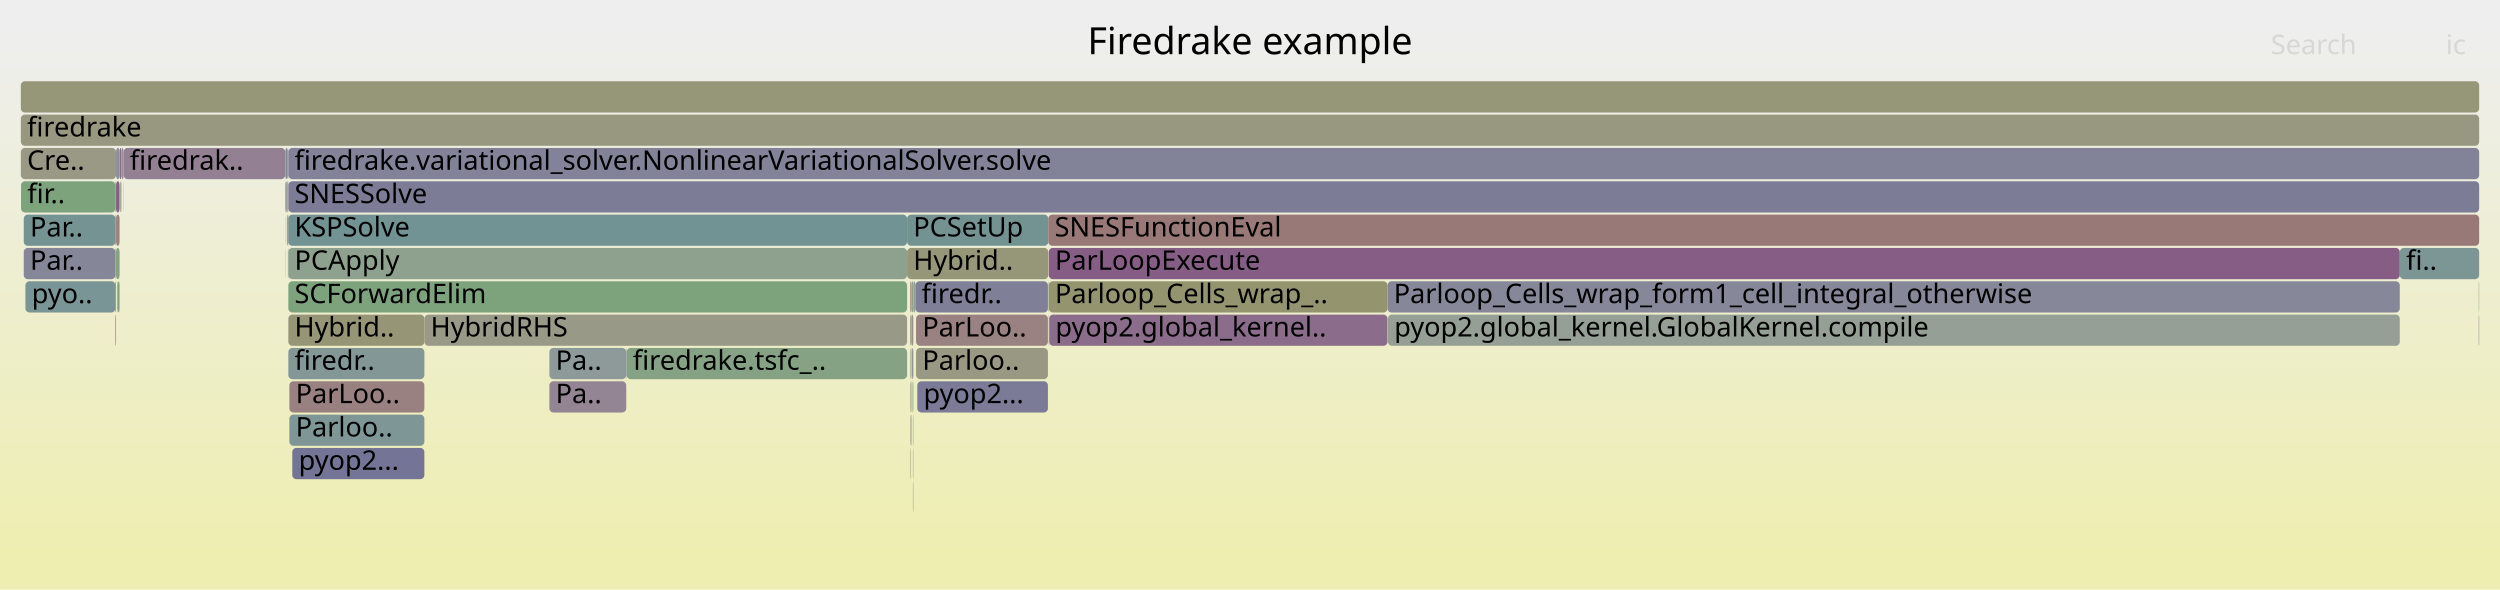
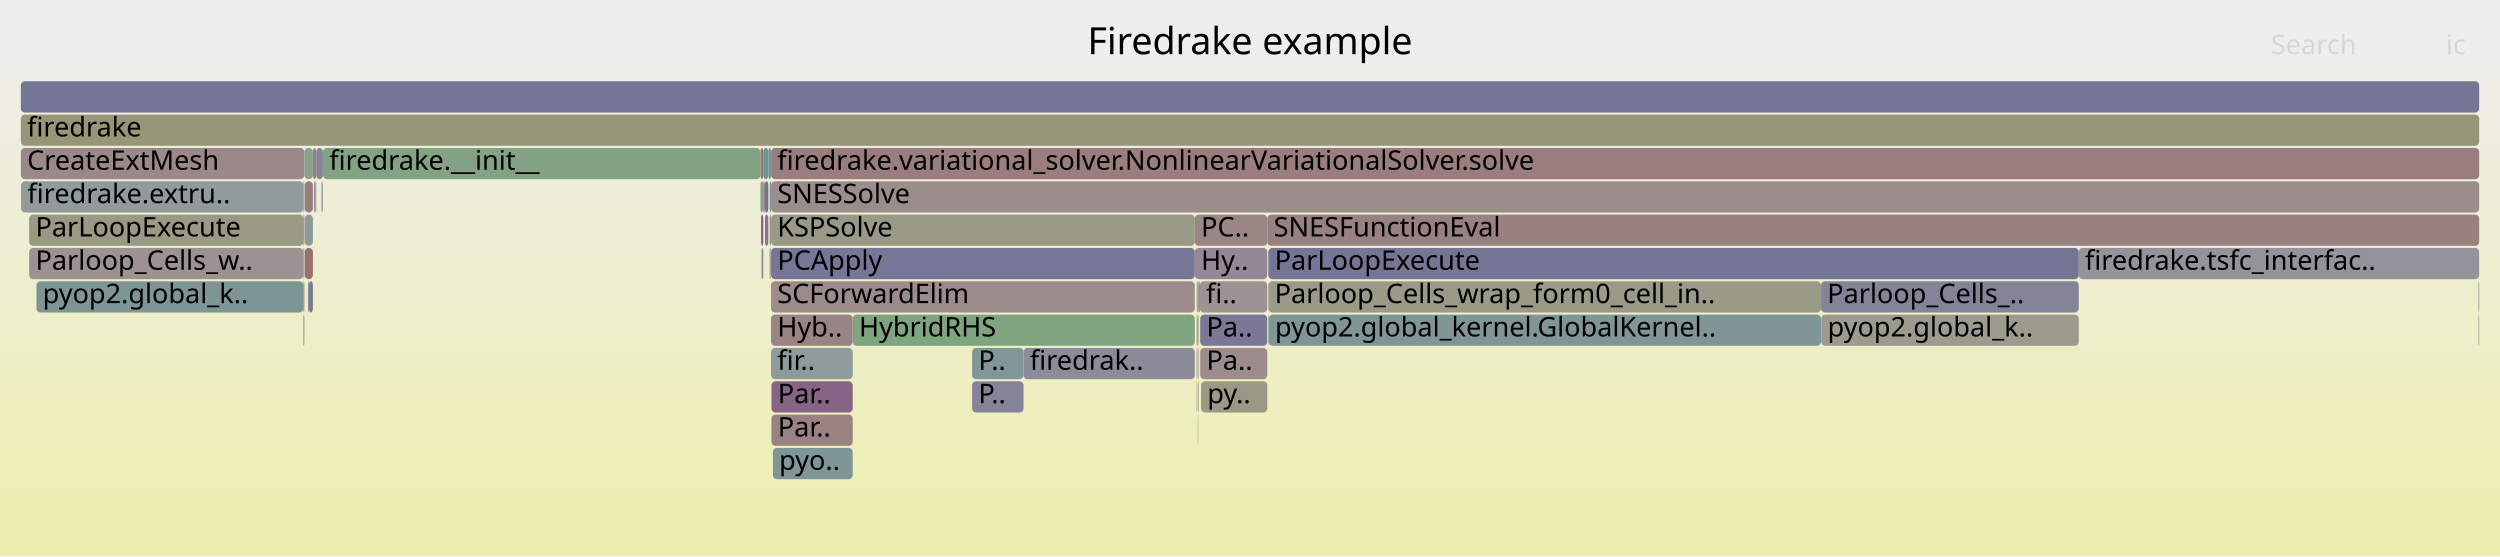
- <svg xmlns="http://www.w3.org/2000/svg" version="1.1" width="1200" height="283" viewBox="0 0 1200 283">
+ <svg xmlns="http://www.w3.org/2000/svg" version="1.1" width="1200" height="267" viewBox="0 0 1200 267">
  <defs>
    <linearGradient id="background" y1="0" y2="1" x1="0" x2="0">
      <stop stop-color="#eeeeee" offset="5%" />
      <stop stop-color="#eeeeb0" offset="95%" />
    </linearGradient>
  </defs>
  <style type="text/css">
	text { font-family:Verdana; font-size:13px; fill:rgb(0,0,0); }
	#search, #ignorecase { opacity:0.1; cursor:pointer; }
	#search:hover, #search.show, #ignorecase:hover, #ignorecase.show { opacity:1; }
	#subtitle { text-anchor:middle; font-color:rgb(160,160,160); }
	#title { text-anchor:middle; font-size:18px}
	#unzoom { cursor:pointer; }
	#frames &gt; *:hover { stroke:black; stroke-width:0.5; cursor:pointer; }
	.hide { display:none; }
	.parent { opacity:0.5; }
</style>
-   <rect x="0.0" y="0" width="1200.0" height="283.0" fill="url(#background)" />
+   <rect x="0.0" y="0" width="1200.0" height="267.0" fill="url(#background)" />
  <text id="title" x="600.00" y="26">Firedrake example</text>
-   <text id="details" x="10.00" y="265"> </text>
+   <text id="details" x="10.00" y="249"> </text>
  <text id="unzoom" x="10.00" y="26" class="hide">Reset Zoom</text>
  <text id="search" x="1090.00" y="26">Search</text>
  <text id="ignorecase" x="1174.00" y="26">ic</text>
-   <text id="matched" x="1090.00" y="265"> </text>
+   <text id="matched" x="1090.00" y="249"> </text>
  <g id="frames">
    <g>
-       <rect x="138.9" y="199" width="64.8" height="15.0" fill="rgb(127.251,150.028,150.028)" rx="2" ry="2" />
-       <text x="141.92" y="209.5">Parloo..</text>
-     </g>
-     <g>
-       <rect x="437.0" y="215" width="0.2" height="15.0" fill="rgb(154.147,128.461,128.461)" rx="2" ry="2" />
-       <text x="440.01" y="225.5" />
-     </g>
-     <g>
-       <rect x="138.4" y="151" width="65.3" height="15.0" fill="rgb(149.8,149.8,118.26)" rx="2" ry="2" />
-       <text x="141.37" y="161.5">Hybrid..</text>
-     </g>
-     <g>
-       <rect x="55.4" y="87" width="0.3" height="15.0" fill="rgb(122.335,148.753,148.753)" rx="2" ry="2" />
-       <text x="58.38" y="97.5" />
-     </g>
-     <g>
-       <rect x="439.7" y="167" width="63.3" height="15.0" fill="rgb(152.514,152.514,131.415)" rx="2" ry="2" />
-       <text x="442.72" y="177.5">Parloo..</text>
-     </g>
-     <g>
-       <rect x="436.9" y="135" width="0.6" height="15.0" fill="rgb(155.685,140.249,140.249)" rx="2" ry="2" />
-       <text x="439.87" y="145.5" />
-     </g>
-     <g>
-       <rect x="137.2" y="87" width="0.5" height="15.0" fill="rgb(128.803,150.43,150.43)" rx="2" ry="2" />
-       <text x="140.20" y="97.5" />
-     </g>
-     <g>
-       <rect x="58.1" y="87" width="0.2" height="15.0" fill="rgb(142.088,160.59,142.088)" rx="2" ry="2" />
-       <text x="61.10" y="97.5" />
-     </g>
-     <g>
-       <rect x="666.0" y="135" width="485.9" height="15.0" fill="rgb(135.223,135.223,153.592)" rx="2" ry="2" />
-       <text x="668.99" y="145.5">Parloop_Cells_wrap_form1_cell_integral_otherwise</text>
-     </g>
-     <g>
-       <rect x="437.5" y="135" width="0.9" height="15.0" fill="rgb(141.21,160.733,141.21)" rx="2" ry="2" />
-       <text x="440.52" y="145.5" />
-     </g>
-     <g>
-       <rect x="138.2" y="119" width="0.2" height="15.0" fill="rgb(139,161.093,139)" rx="2" ry="2" />
-       <text x="141.20" y="129.5" />
-     </g>
-     <g>
-       <rect x="137.7" y="103" width="0.4" height="15.0" fill="rgb(130.079,162.545,130.079)" rx="2" ry="2" />
-       <text x="140.67" y="113.5" />
-     </g>
-     <g>
-       <rect x="437.2" y="183" width="0.3" height="15.0" fill="rgb(143.237,160.403,143.237)" rx="2" ry="2" />
-       <text x="440.21" y="193.5" />
-     </g>
-     <g>
-       <rect x="503.0" y="135" width="0.2" height="15.0" fill="rgb(118.441,147.744,147.744)" rx="2" ry="2" />
-       <text x="506.02" y="145.5" />
-     </g>
-     <g>
-       <rect x="10.0" y="71" width="45.7" height="15.0" fill="rgb(153.043,153.043,133.978)" rx="2" ry="2" />
-       <text x="13.00" y="81.5">Cre..</text>
-     </g>
-     <g>
-       <rect x="438.4" y="135" width="1.0" height="15.0" fill="rgb(148.683,159.517,148.683)" rx="2" ry="2" />
-       <text x="441.44" y="145.5" />
-     </g>
-     <g>
-       <rect x="138.9" y="183" width="64.8" height="15.0" fill="rgb(154.203,128.891,128.891)" rx="2" ry="2" />
-       <text x="141.92" y="193.5">ParLoo..</text>
-     </g>
-     <g>
-       <rect x="503.6" y="151" width="162.4" height="15.0" fill="rgb(138.945,109.171,138.945)" rx="2" ry="2" />
-       <text x="506.59" y="161.5">pyop2.global_kernel..</text>
-     </g>
-     <g>
-       <rect x="503.4" y="151" width="0.2" height="15.0" fill="rgb(136.832,152.512,152.512)" rx="2" ry="2" />
-       <text x="506.38" y="161.5" />
-     </g>
-     <g>
-       <rect x="59.3" y="71" width="77.6" height="15.0" fill="rgb(146.846,129.419,146.846)" rx="2" ry="2" />
-       <text x="62.30" y="81.5">firedrak..</text>
-     </g>
-     <g>
-       <rect x="11.4" y="103" width="44.0" height="15.0" fill="rgb(116.979,147.365,147.365)" rx="2" ry="2" />
-       <text x="14.42" y="113.5">Par..</text>
-     </g>
-     <g>
-       <rect x="57.4" y="71" width="0.9" height="15.0" fill="rgb(138.782,108.755,138.782)" rx="2" ry="2" />
-       <text x="60.38" y="81.5" />
-     </g>
-     <g>
-       <rect x="137.7" y="87" width="0.4" height="15.0" fill="rgb(148.086,159.614,148.086)" rx="2" ry="2" />
-       <text x="140.67" y="97.5" />
-     </g>
-     <g>
-       <rect x="10.0" y="55" width="1180.0" height="15.0" fill="rgb(151.932,151.932,128.593)" rx="2" ry="2" />
+       <rect x="145.6" y="87" width="0.5" height="15.0" fill="rgb(128.056,162.875,128.056)" rx="2" ry="2" />
+       <text x="148.56" y="97.5" />
+     </g>
+     <g>
+       <rect x="370.1" y="119" width="203.4" height="15.0" fill="rgb(118.323,118.323,150.321)" rx="2" ry="2" />
+       <text x="373.11" y="129.5">PCApply</text>
+     </g>
+     <g>
+       <rect x="370.1" y="167" width="39.2" height="15.0" fill="rgb(143.441,154.225,154.225)" rx="2" ry="2" />
+       <text x="373.11" y="177.5">fir..</text>
+     </g>
+     <g>
+       <rect x="874.2" y="151" width="123.6" height="15.0" fill="rgb(154.658,154.658,141.803)" rx="2" ry="2" />
+       <text x="877.23" y="161.5">pyop2.global_k..</text>
+     </g>
+     <g>
+       <rect x="370.1" y="87" width="819.9" height="15.0" fill="rgb(155.72,140.519,140.519)" rx="2" ry="2" />
+       <text x="373.11" y="97.5">SNESSolve</text>
+     </g>
+     <g>
+       <rect x="574.6" y="151" width="0.1" height="15.0" fill="rgb(116.074,116.074,149.885)" rx="2" ry="2" />
+       <text x="577.55" y="161.5" />
+     </g>
+     <g>
+       <rect x="365.3" y="103" width="1.1" height="15.0" fill="rgb(136.062,101.785,136.062)" rx="2" ry="2" />
+       <text x="368.29" y="113.5" />
+     </g>
+     <g>
+       <rect x="150.2" y="71" width="1.6" height="15.0" fill="rgb(153.956,126.993,126.993)" rx="2" ry="2" />
+       <text x="153.16" y="81.5" />
+     </g>
+     <g>
+       <rect x="150.7" y="87" width="0.2" height="15.0" fill="rgb(131.933,151.242,151.242)" rx="2" ry="2" />
+       <text x="153.66" y="97.5" />
+     </g>
+     <g>
+       <rect x="466.6" y="167" width="24.7" height="15.0" fill="rgb(129.044,150.493,150.493)" rx="2" ry="2" />
+       <text x="469.64" y="177.5">P..</text>
+     </g>
+     <g>
+       <rect x="370.1" y="71" width="819.9" height="15.0" fill="rgb(153.689,124.946,124.946)" rx="2" ry="2" />
+       <text x="373.11" y="81.5">firedrake.variational_solver.NonlinearVariationalSolver.solve</text>
+     </g>
+     <g>
+       <rect x="367.2" y="103" width="1.6" height="15.0" fill="rgb(140.376,112.839,140.376)" rx="2" ry="2" />
+       <text x="370.18" y="113.5" />
+     </g>
+     <g>
+       <rect x="10.0" y="55" width="1180.0" height="15.0" fill="rgb(150.069,150.069,119.567)" rx="2" ry="2" />
      <text x="13.00" y="65.5">firedrake</text>
    </g>
    <g>
-       <rect x="263.7" y="183" width="36.9" height="15.0" fill="rgb(148.218,132.935,148.218)" rx="2" ry="2" />
-       <text x="266.70" y="193.5">Pa..</text>
-     </g>
-     <g>
-       <rect x="137.1" y="103" width="0.1" height="15.0" fill="rgb(127.996,150.221,150.221)" rx="2" ry="2" />
-       <text x="140.06" y="113.5" />
-     </g>
-     <g>
-       <rect x="56.3" y="135" width="0.3" height="15.0" fill="rgb(113.135,146.368,146.368)" rx="2" ry="2" />
-       <text x="59.29" y="145.5" />
-     </g>
-     <g>
-       <rect x="138.4" y="167" width="65.3" height="15.0" fill="rgb(131.031,151.008,151.008)" rx="2" ry="2" />
-       <text x="141.37" y="177.5">firedr..</text>
-     </g>
-     <g>
-       <rect x="58.3" y="71" width="1.0" height="15.0" fill="rgb(150.768,139.468,150.768)" rx="2" ry="2" />
-       <text x="61.30" y="81.5" />
-     </g>
-     <g>
-       <rect x="55.7" y="71" width="1.7" height="15.0" fill="rgb(141.048,141.048,154.719)" rx="2" ry="2" />
-       <text x="58.71" y="81.5" />
-     </g>
-     <g>
-       <rect x="138.4" y="87" width="1051.6" height="15.0" fill="rgb(124.159,124.159,151.45)" rx="2" ry="2" />
-       <text x="141.37" y="97.5">SNESSolve</text>
-     </g>
-     <g>
-       <rect x="437.2" y="199" width="0.3" height="15.0" fill="rgb(151.771,142.039,151.771)" rx="2" ry="2" />
-       <text x="440.21" y="209.5" />
-     </g>
-     <g>
-       <rect x="437.0" y="167" width="0.2" height="15.0" fill="rgb(121.379,148.506,148.506)" rx="2" ry="2" />
-       <text x="440.01" y="177.5" />
-     </g>
-     <g>
-       <rect x="437.2" y="151" width="0.3" height="15.0" fill="rgb(151.815,142.151,151.815)" rx="2" ry="2" />
-       <text x="440.21" y="161.5" />
-     </g>
-     <g>
-       <rect x="666.2" y="151" width="485.7" height="15.0" fill="rgb(149.224,159.429,149.224)" rx="2" ry="2" />
-       <text x="669.23" y="161.5">pyop2.global_kernel.GlobalKernel.compile</text>
-     </g>
-     <g>
-       <rect x="11.4" y="119" width="44.0" height="15.0" fill="rgb(134.174,134.174,153.389)" rx="2" ry="2" />
-       <text x="14.42" y="129.5">Par..</text>
-     </g>
-     <g>
-       <rect x="438.0" y="183" width="0.4" height="15.0" fill="rgb(134.607,161.808,134.607)" rx="2" ry="2" />
-       <text x="440.97" y="193.5" />
-     </g>
-     <g>
-       <rect x="59.2" y="87" width="0.1" height="15.0" fill="rgb(139.502,139.502,154.42)" rx="2" ry="2" />
-       <text x="62.16" y="97.5" />
-     </g>
-     <g>
-       <rect x="437.8" y="167" width="0.6" height="15.0" fill="rgb(137.35,137.35,154.003)" rx="2" ry="2" />
-       <text x="440.78" y="177.5" />
-     </g>
-     <g>
-       <rect x="55.4" y="119" width="0.3" height="15.0" fill="rgb(153.151,153.151,134.502)" rx="2" ry="2" />
-       <text x="58.38" y="129.5" />
-     </g>
-     <g>
-       <rect x="138.4" y="119" width="297.0" height="15.0" fill="rgb(142.129,160.584,142.129)" rx="2" ry="2" />
-       <text x="141.37" y="129.5">PCApply</text>
-     </g>
-     <g>
-       <rect x="57.6" y="87" width="0.2" height="15.0" fill="rgb(142.847,160.467,142.847)" rx="2" ry="2" />
-       <text x="60.64" y="97.5" />
-     </g>
-     <g>
-       <rect x="10.1" y="87" width="45.3" height="15.0" fill="rgb(125.078,163.359,125.078)" rx="2" ry="2" />
-       <text x="13.12" y="97.5">fir..</text>
-     </g>
-     <g>
-       <rect x="137.2" y="71" width="0.9" height="15.0" fill="rgb(130.475,130.475,152.673)" rx="2" ry="2" />
-       <text x="140.20" y="81.5" />
-     </g>
-     <g>
-       <rect x="55.7" y="103" width="1.7" height="15.0" fill="rgb(154.413,130.498,130.498)" rx="2" ry="2" />
-       <text x="58.71" y="113.5" />
-     </g>
-     <g>
-       <rect x="300.8" y="167" width="134.6" height="15.0" fill="rgb(132.639,162.128,132.639)" rx="2" ry="2" />
-       <text x="303.77" y="177.5">firedrake.tsfc_..</text>
-     </g>
-     <g>
-       <rect x="503.4" y="119" width="648.5" height="15.0" fill="rgb(132.648,93.037,132.648)" rx="2" ry="2" />
-       <text x="506.38" y="129.5">ParLoopExecute</text>
-     </g>
-     <g>
-       <rect x="55.4" y="135" width="0.3" height="15.0" fill="rgb(112.066,112.066,149.11)" rx="2" ry="2" />
-       <text x="58.38" y="145.5" />
-     </g>
-     <g>
-       <rect x="438.2" y="231" width="0.2" height="15.0" fill="rgb(150.991,150.991,124.036)" rx="2" ry="2" />
-       <text x="441.24" y="241.5" />
-     </g>
-     <g>
-       <rect x="55.4" y="151" width="0.3" height="15.0" fill="rgb(152.292,114.239,114.239)" rx="2" ry="2" />
-       <text x="58.38" y="161.5" />
-     </g>
-     <g>
-       <rect x="437.2" y="167" width="0.3" height="15.0" fill="rgb(151.491,151.491,126.456)" rx="2" ry="2" />
-       <text x="440.21" y="177.5" />
-     </g>
-     <g>
-       <rect x="437.5" y="151" width="0.9" height="15.0" fill="rgb(156.334,145.224,145.224)" rx="2" ry="2" />
-       <text x="440.52" y="161.5" />
-     </g>
-     <g>
-       <rect x="55.4" y="103" width="0.3" height="15.0" fill="rgb(154.355,130.057,130.057)" rx="2" ry="2" />
-       <text x="58.38" y="113.5" />
-     </g>
-     <g>
-       <rect x="438.2" y="215" width="0.2" height="15.0" fill="rgb(145.311,160.066,145.311)" rx="2" ry="2" />
-       <text x="441.24" y="225.5" />
-     </g>
-     <g>
-       <rect x="12.2" y="135" width="43.2" height="15.0" fill="rgb(122.42,148.776,148.776)" rx="2" ry="2" />
-       <text x="15.22" y="145.5">pyo..</text>
-     </g>
-     <g>
-       <rect x="138.4" y="135" width="297.0" height="15.0" fill="rgb(124.5,163.454,124.5)" rx="2" ry="2" />
-       <text x="141.37" y="145.5">SCForwardElim</text>
-     </g>
-     <g>
-       <rect x="136.9" y="87" width="0.3" height="15.0" fill="rgb(151.411,141.115,151.411)" rx="2" ry="2" />
-       <text x="139.93" y="97.5" />
-     </g>
-     <g>
-       <rect x="55.7" y="119" width="1.7" height="15.0" fill="rgb(130.547,162.469,130.547)" rx="2" ry="2" />
-       <text x="58.71" y="129.5" />
-     </g>
-     <g>
-       <rect x="438.2" y="199" width="0.2" height="15.0" fill="rgb(135.61,161.645,135.61)" rx="2" ry="2" />
-       <text x="441.24" y="209.5" />
-     </g>
-     <g>
-       <rect x="435.4" y="119" width="67.8" height="15.0" fill="rgb(150.412,150.412,121.226)" rx="2" ry="2" />
-       <text x="438.38" y="129.5">Hybrid..</text>
-     </g>
-     <g>
-       <rect x="55.7" y="87" width="1.7" height="15.0" fill="rgb(133.459,95.113,133.459)" rx="2" ry="2" />
-       <text x="58.71" y="97.5" />
-     </g>
-     <g>
-       <rect x="435.4" y="103" width="67.8" height="15.0" fill="rgb(115.15,146.891,146.891)" rx="2" ry="2" />
-       <text x="438.38" y="113.5">PCSetUp</text>
-     </g>
-     <g>
-       <rect x="203.7" y="151" width="231.7" height="15.0" fill="rgb(153.354,153.354,135.485)" rx="2" ry="2" />
-       <text x="206.69" y="161.5">HybridRHS</text>
-     </g>
-     <g>
-       <rect x="138.4" y="103" width="297.0" height="15.0" fill="rgb(114.411,146.699,146.699)" rx="2" ry="2" />
-       <text x="141.37" y="113.5">KSPSolve</text>
-     </g>
-     <g>
-       <rect x="300.6" y="167" width="0.2" height="15.0" fill="rgb(133.666,133.666,153.29)" rx="2" ry="2" />
-       <text x="303.61" y="177.5" />
-     </g>
-     <g>
-       <rect x="1189.8" y="135" width="0.2" height="15.0" fill="rgb(142.816,160.472,142.816)" rx="2" ry="2" />
-       <text x="1192.82" y="145.5" />
-     </g>
-     <g>
-       <rect x="138.1" y="71" width="0.3" height="15.0" fill="rgb(156.312,145.058,145.058)" rx="2" ry="2" />
-       <text x="141.07" y="81.5" />
-     </g>
-     <g>
-       <rect x="140.3" y="215" width="63.4" height="15.0" fill="rgb(115.581,115.581,149.79)" rx="2" ry="2" />
-       <text x="143.35" y="225.5">pyop2...</text>
-     </g>
-     <g>
-       <rect x="436.9" y="151" width="0.3" height="15.0" fill="rgb(135.396,135.396,153.625)" rx="2" ry="2" />
-       <text x="439.87" y="161.5" />
-     </g>
-     <g>
-       <rect x="137.1" y="119" width="0.1" height="15.0" fill="rgb(119.999,148.148,148.148)" rx="2" ry="2" />
-       <text x="140.06" y="129.5" />
-     </g>
-     <g>
-       <rect x="437.0" y="199" width="0.2" height="15.0" fill="rgb(152.862,144.834,152.862)" rx="2" ry="2" />
-       <text x="440.01" y="209.5" />
-     </g>
-     <g>
-       <rect x="503.2" y="103" width="686.8" height="15.0" fill="rgb(153.003,119.693,119.693)" rx="2" ry="2" />
-       <text x="506.21" y="113.5">SNESFunctionEval</text>
-     </g>
-     <g>
-       <rect x="437.0" y="183" width="0.2" height="15.0" fill="rgb(154.47,130.935,130.935)" rx="2" ry="2" />
-       <text x="440.01" y="193.5" />
-     </g>
-     <g>
-       <rect x="138.1" y="87" width="0.3" height="15.0" fill="rgb(155.348,137.668,137.668)" rx="2" ry="2" />
-       <text x="141.07" y="97.5" />
-     </g>
-     <g>
-       <rect x="1189.8" y="151" width="0.2" height="15.0" fill="rgb(121.887,121.887,151.01)" rx="2" ry="2" />
-       <text x="1192.82" y="161.5" />
-     </g>
-     <g>
-       <rect x="56.6" y="135" width="0.8" height="15.0" fill="rgb(130.85,162.42,130.85)" rx="2" ry="2" />
-       <text x="59.57" y="145.5" />
-     </g>
-     <g>
-       <rect x="136.9" y="71" width="0.3" height="15.0" fill="rgb(115.915,147.089,147.089)" rx="2" ry="2" />
-       <text x="139.93" y="81.5" />
-     </g>
-     <g>
-       <rect x="440.3" y="183" width="62.7" height="15.0" fill="rgb(122.617,122.617,151.152)" rx="2" ry="2" />
-       <text x="443.28" y="193.5">pyop2...</text>
-     </g>
-     <g>
-       <rect x="439.7" y="151" width="63.3" height="15.0" fill="rgb(154.351,130.022,130.022)" rx="2" ry="2" />
-       <text x="442.72" y="161.5">ParLoo..</text>
-     </g>
-     <g>
-       <rect x="439.4" y="135" width="63.6" height="15.0" fill="rgb(126.615,126.615,151.926)" rx="2" ry="2" />
-       <text x="442.36" y="145.5">firedr..</text>
-     </g>
-     <g>
-       <rect x="263.7" y="167" width="36.9" height="15.0" fill="rgb(141.81,153.803,153.803)" rx="2" ry="2" />
-       <text x="266.70" y="177.5">Pa..</text>
-     </g>
-     <g>
-       <rect x="1151.9" y="119" width="38.1" height="15.0" fill="rgb(124.279,149.257,149.257)" rx="2" ry="2" />
-       <text x="1154.94" y="129.5">fi..</text>
-     </g>
-     <g>
-       <rect x="138.4" y="71" width="1051.6" height="15.0" fill="rgb(130.136,130.136,152.607)" rx="2" ry="2" />
-       <text x="141.37" y="81.5">firedrake.variational_solver.NonlinearVariationalSolver.solve</text>
-     </g>
-     <g>
-       <rect x="503.4" y="135" width="162.6" height="15.0" fill="rgb(148.377,148.377,111.368)" rx="2" ry="2" />
-       <text x="506.38" y="145.5">Parloop_Cells_wrap_..</text>
-     </g>
-     <g>
-       <rect x="57.8" y="87" width="0.3" height="15.0" fill="rgb(148.888,148.888,113.842)" rx="2" ry="2" />
-       <text x="60.78" y="97.5" />
-     </g>
-     <g>
-       <rect x="138.1" y="103" width="0.3" height="15.0" fill="rgb(152.169,113.295,113.295)" rx="2" ry="2" />
-       <text x="141.07" y="113.5" />
-     </g>
-     <g>
-       <rect x="10.0" y="39" width="1180.0" height="15.0" fill="rgb(150.371,150.371,121.029)" rx="2" ry="2" />
+       <rect x="370.1" y="103" width="203.4" height="15.0" fill="rgb(153.183,153.183,134.656)" rx="2" ry="2" />
+       <text x="373.11" y="113.5">KSPSolve</text>
+     </g>
+     <g>
+       <rect x="150.9" y="87" width="0.6" height="15.0" fill="rgb(116.616,116.616,149.99)" rx="2" ry="2" />
+       <text x="153.91" y="97.5" />
+     </g>
+     <g>
+       <rect x="369.9" y="119" width="0.2" height="15.0" fill="rgb(153.475,123.31,123.31)" rx="2" ry="2" />
+       <text x="372.90" y="129.5" />
+     </g>
+     <g>
+       <rect x="997.8" y="119" width="192.2" height="15.0" fill="rgb(146.6,146.6,155.794)" rx="2" ry="2" />
+       <text x="1000.77" y="129.5">firedrake.tsfc_interfac..</text>
+     </g>
+     <g>
+       <rect x="151.5" y="87" width="0.3" height="15.0" fill="rgb(154.572,154.572,141.388)" rx="2" ry="2" />
+       <text x="154.52" y="97.5" />
+     </g>
+     <g>
+       <rect x="365.5" y="119" width="0.9" height="15.0" fill="rgb(146.416,146.416,155.758)" rx="2" ry="2" />
+       <text x="368.54" y="129.5" />
+     </g>
+     <g>
+       <rect x="576.1" y="151" width="32.2" height="15.0" fill="rgb(120.502,120.502,150.742)" rx="2" ry="2" />
+       <text x="579.10" y="161.5">Pa..</text>
+     </g>
+     <g>
+       <rect x="575.3" y="135" width="0.6" height="15.0" fill="rgb(138.181,107.215,138.181)" rx="2" ry="2" />
+       <text x="578.30" y="145.5" />
+     </g>
+     <g>
+       <rect x="371.0" y="215" width="38.3" height="15.0" fill="rgb(127.143,150,150)" rx="2" ry="2" />
+       <text x="373.96" y="225.5">pyo..</text>
+     </g>
+     <g>
+       <rect x="368.8" y="71" width="1.3" height="15.0" fill="rgb(119.045,147.901,147.901)" rx="2" ry="2" />
+       <text x="371.77" y="81.5" />
+     </g>
+     <g>
+       <rect x="146.3" y="103" width="3.9" height="15.0" fill="rgb(141.44,153.707,153.707)" rx="2" ry="2" />
+       <text x="149.32" y="113.5" />
+     </g>
+     <g>
+       <rect x="575.9" y="135" width="32.4" height="15.0" fill="rgb(156.58,147.112,147.112)" rx="2" ry="2" />
+       <text x="578.88" y="145.5">fi..</text>
+     </g>
+     <g>
+       <rect x="1189.7" y="151" width="0.3" height="15.0" fill="rgb(142.479,142.479,154.996)" rx="2" ry="2" />
+       <text x="1192.71" y="161.5" />
+     </g>
+     <g>
+       <rect x="874.1" y="135" width="123.7" height="15.0" fill="rgb(132.133,132.133,152.994)" rx="2" ry="2" />
+       <text x="877.06" y="145.5">Parloop_Cells_..</text>
+     </g>
+     <g>
+       <rect x="608.3" y="103" width="581.7" height="15.0" fill="rgb(154.263,129.349,129.349)" rx="2" ry="2" />
+       <text x="611.34" y="113.5">SNESFunctionEval</text>
+     </g>
+     <g>
+       <rect x="1189.7" y="135" width="0.3" height="15.0" fill="rgb(107.004,144.779,144.779)" rx="2" ry="2" />
+       <text x="1192.71" y="145.5" />
+     </g>
+     <g>
+       <rect x="145.6" y="151" width="0.5" height="15.0" fill="rgb(148.345,148.345,111.21)" rx="2" ry="2" />
+       <text x="148.56" y="161.5" />
+     </g>
+     <g>
+       <rect x="370.1" y="135" width="203.4" height="15.0" fill="rgb(155.587,139.497,139.497)" rx="2" ry="2" />
+       <text x="373.11" y="145.5">SCForwardElim</text>
+     </g>
+     <g>
+       <rect x="369.4" y="87" width="0.7" height="15.0" fill="rgb(130.237,150.802,150.802)" rx="2" ry="2" />
+       <text x="372.37" y="97.5" />
+     </g>
+     <g>
+       <rect x="608.8" y="151" width="0.2" height="15.0" fill="rgb(120.768,148.347,148.347)" rx="2" ry="2" />
+       <text x="611.83" y="161.5" />
+     </g>
+     <g>
+       <rect x="576.1" y="167" width="32.2" height="15.0" fill="rgb(155.695,140.328,140.328)" rx="2" ry="2" />
+       <text x="579.10" y="177.5">Pa..</text>
+     </g>
+     <g>
+       <rect x="573.5" y="103" width="34.8" height="15.0" fill="rgb(154.834,133.727,133.727)" rx="2" ry="2" />
+       <text x="576.52" y="113.5">PC..</text>
+     </g>
+     <g>
+       <rect x="574.6" y="167" width="0.1" height="15.0" fill="rgb(131.982,162.236,131.982)" rx="2" ry="2" />
+       <text x="577.55" y="177.5" />
+     </g>
+     <g>
+       <rect x="575.0" y="183" width="0.3" height="15.0" fill="rgb(132.45,162.159,132.45)" rx="2" ry="2" />
+       <text x="578.01" y="193.5" />
+     </g>
+     <g>
+       <rect x="574.4" y="167" width="0.2" height="15.0" fill="rgb(154.787,133.365,133.365)" rx="2" ry="2" />
+       <text x="577.42" y="177.5" />
+     </g>
+     <g>
+       <rect x="146.3" y="87" width="3.9" height="15.0" fill="rgb(153.804,125.833,125.833)" rx="2" ry="2" />
+       <text x="149.32" y="97.5" />
+     </g>
+     <g>
+       <rect x="574.7" y="135" width="0.6" height="15.0" fill="rgb(154.507,131.222,131.222)" rx="2" ry="2" />
+       <text x="577.73" y="145.5" />
+     </g>
+     <g>
+       <rect x="365.0" y="71" width="1.4" height="15.0" fill="rgb(152.797,118.109,118.109)" rx="2" ry="2" />
+       <text x="368.04" y="81.5" />
+     </g>
+     <g>
+       <rect x="365.0" y="87" width="1.4" height="15.0" fill="rgb(138.723,161.138,138.723)" rx="2" ry="2" />
+       <text x="368.04" y="97.5" />
+     </g>
+     <g>
+       <rect x="366.4" y="71" width="2.4" height="15.0" fill="rgb(112.445,146.189,146.189)" rx="2" ry="2" />
+       <text x="369.38" y="81.5" />
+     </g>
+     <g>
+       <rect x="608.8" y="119" width="389.0" height="15.0" fill="rgb(117.363,117.363,150.135)" rx="2" ry="2" />
+       <text x="611.83" y="129.5">ParLoopExecute</text>
+     </g>
+     <g>
+       <rect x="10.0" y="39" width="1180.0" height="15.0" fill="rgb(117.425,117.425,150.147)" rx="2" ry="2" />
      <text x="13.00" y="49.5" />
+     </g>
+     <g>
+       <rect x="366.4" y="87" width="0.7" height="15.0" fill="rgb(152.032,112.249,112.249)" rx="2" ry="2" />
+       <text x="369.38" y="97.5" />
+     </g>
+     <g>
+       <rect x="14.0" y="103" width="131.6" height="15.0" fill="rgb(152.633,152.633,131.991)" rx="2" ry="2" />
+       <text x="17.04" y="113.5">ParLoopExecute</text>
+     </g>
+     <g>
+       <rect x="10.0" y="71" width="136.1" height="15.0" fill="rgb(155.291,137.23,137.23)" rx="2" ry="2" />
+       <text x="13.00" y="81.5">CreateExtMesh</text>
+     </g>
+     <g>
+       <rect x="155.0" y="71" width="210.0" height="15.0" fill="rgb(131.194,162.364,131.194)" rx="2" ry="2" />
+       <text x="158.05" y="81.5">firedrake.__init__</text>
+     </g>
+     <g>
+       <rect x="466.6" y="183" width="24.7" height="15.0" fill="rgb(132.441,132.441,153.053)" rx="2" ry="2" />
+       <text x="469.64" y="193.5">P..</text>
+     </g>
+     <g>
+       <rect x="145.6" y="135" width="0.5" height="15.0" fill="rgb(154.188,128.773,128.773)" rx="2" ry="2" />
+       <text x="148.56" y="145.5" />
+     </g>
+     <g>
+       <rect x="367.1" y="87" width="1.7" height="15.0" fill="rgb(112.625,112.625,149.218)" rx="2" ry="2" />
+       <text x="370.05" y="97.5" />
+     </g>
+     <g>
+       <rect x="574.7" y="151" width="0.6" height="15.0" fill="rgb(148.282,148.282,110.906)" rx="2" ry="2" />
+       <text x="577.73" y="161.5" />
+     </g>
+     <g>
+       <rect x="146.3" y="119" width="3.9" height="15.0" fill="rgb(152.016,112.126,112.126)" rx="2" ry="2" />
+       <text x="149.32" y="129.5" />
+     </g>
+     <g>
+       <rect x="574.6" y="183" width="0.1" height="15.0" fill="rgb(148.354,148.354,111.252)" rx="2" ry="2" />
+       <text x="577.55" y="193.5" />
+     </g>
+     <g>
+       <rect x="491.3" y="167" width="82.2" height="15.0" fill="rgb(139.42,139.42,154.404)" rx="2" ry="2" />
+       <text x="494.33" y="177.5">firedrak..</text>
+     </g>
+     <g>
+       <rect x="147.8" y="135" width="0.5" height="15.0" fill="rgb(133.545,151.66,151.66)" rx="2" ry="2" />
+       <text x="150.81" y="145.5" />
+     </g>
+     <g>
+       <rect x="151.8" y="71" width="3.2" height="15.0" fill="rgb(133.485,133.485,153.255)" rx="2" ry="2" />
+       <text x="154.79" y="81.5" />
+     </g>
+     <g>
+       <rect x="369.4" y="119" width="0.5" height="15.0" fill="rgb(156.646,147.622,147.622)" rx="2" ry="2" />
+       <text x="372.37" y="129.5" />
+     </g>
+     <g>
+       <rect x="145.6" y="119" width="0.5" height="15.0" fill="rgb(141.547,141.547,154.816)" rx="2" ry="2" />
+       <text x="148.56" y="129.5" />
+     </g>
+     <g>
+       <rect x="145.6" y="103" width="0.5" height="15.0" fill="rgb(145.319,125.504,145.319)" rx="2" ry="2" />
+       <text x="148.56" y="113.5" />
+     </g>
+     <g>
+       <rect x="576.5" y="183" width="31.8" height="15.0" fill="rgb(152.877,152.877,133.174)" rx="2" ry="2" />
+       <text x="579.50" y="193.5">py..</text>
+     </g>
+     <g>
+       <rect x="154.6" y="87" width="0.4" height="15.0" fill="rgb(156.257,144.633,144.633)" rx="2" ry="2" />
+       <text x="157.56" y="97.5" />
+     </g>
+     <g>
+       <rect x="148.3" y="135" width="1.9" height="15.0" fill="rgb(120.043,120.043,150.654)" rx="2" ry="2" />
+       <text x="151.33" y="145.5" />
+     </g>
+     <g>
+       <rect x="370.3" y="199" width="39.0" height="15.0" fill="rgb(154.386,130.289,130.289)" rx="2" ry="2" />
+       <text x="373.34" y="209.5">Par..</text>
+     </g>
+     <g>
+       <rect x="409.3" y="151" width="164.2" height="15.0" fill="rgb(127.634,162.943,127.634)" rx="2" ry="2" />
+       <text x="412.32" y="161.5">HybridRHS</text>
+     </g>
+     <g>
+       <rect x="574.4" y="135" width="0.3" height="15.0" fill="rgb(145.257,154.696,154.696)" rx="2" ry="2" />
+       <text x="577.42" y="145.5" />
+     </g>
+     <g>
+       <rect x="14.0" y="119" width="131.6" height="15.0" fill="rgb(156.403,145.754,145.754)" rx="2" ry="2" />
+       <text x="17.04" y="129.5">Parloop_Cells_w..</text>
+     </g>
+     <g>
+       <rect x="573.5" y="119" width="34.8" height="15.0" fill="rgb(148.838,134.523,148.838)" rx="2" ry="2" />
+       <text x="576.52" y="129.5">Hy..</text>
+     </g>
+     <g>
+       <rect x="609.0" y="151" width="265.1" height="15.0" fill="rgb(127.602,150.119,150.119)" rx="2" ry="2" />
+       <text x="612.00" y="161.5">pyop2.global_kernel.GlobalKernel..</text>
+     </g>
+     <g>
+       <rect x="370.1" y="151" width="39.2" height="15.0" fill="rgb(154.478,130.995,130.995)" rx="2" ry="2" />
+       <text x="373.11" y="161.5">Hyb..</text>
+     </g>
+     <g>
+       <rect x="574.6" y="199" width="0.1" height="15.0" fill="rgb(149.724,149.724,117.895)" rx="2" ry="2" />
+       <text x="577.55" y="209.5" />
+     </g>
+     <g>
+       <rect x="574.4" y="183" width="0.2" height="15.0" fill="rgb(155.249,136.909,136.909)" rx="2" ry="2" />
+       <text x="577.42" y="193.5" />
+     </g>
+     <g>
+       <rect x="17.5" y="135" width="128.1" height="15.0" fill="rgb(124.909,149.421,149.421)" rx="2" ry="2" />
+       <text x="20.47" y="145.5">pyop2.global_k..</text>
+     </g>
+     <g>
+       <rect x="608.8" y="135" width="265.3" height="15.0" fill="rgb(153.65,153.65,136.917)" rx="2" ry="2" />
+       <text x="611.83" y="145.5">Parloop_Cells_wrap_form0_cell_in..</text>
+     </g>
+     <g>
+       <rect x="574.9" y="167" width="0.4" height="15.0" fill="rgb(140.63,140.63,154.638)" rx="2" ry="2" />
+       <text x="577.88" y="177.5" />
+     </g>
+     <g>
+       <rect x="369.4" y="103" width="0.7" height="15.0" fill="rgb(152.673,152.673,132.184)" rx="2" ry="2" />
+       <text x="372.37" y="113.5" />
+     </g>
+     <g>
+       <rect x="146.1" y="71" width="4.1" height="15.0" fill="rgb(137.724,161.301,137.724)" rx="2" ry="2" />
+       <text x="149.11" y="81.5" />
+     </g>
+     <g>
+       <rect x="10.1" y="87" width="135.5" height="15.0" fill="rgb(144.615,154.53,154.53)" rx="2" ry="2" />
+       <text x="13.15" y="97.5">firedrake.extru..</text>
+     </g>
+     <g>
+       <rect x="370.3" y="183" width="39.0" height="15.0" fill="rgb(135.486,100.307,135.486)" rx="2" ry="2" />
+       <text x="373.34" y="193.5">Par..</text>
+     </g>
+     <g>
+       <rect x="575.2" y="199" width="0.1" height="15.0" fill="rgb(143.379,160.38,143.379)" rx="2" ry="2" />
+       <text x="578.15" y="209.5" />
+     </g>
+     <g>
+       <rect x="574.4" y="151" width="0.2" height="15.0" fill="rgb(151.531,151.531,126.648)" rx="2" ry="2" />
+       <text x="577.42" y="161.5" />
+     </g>
+     <g>
+       <rect x="154.3" y="87" width="0.3" height="15.0" fill="rgb(131.868,162.254,131.868)" rx="2" ry="2" />
+       <text x="157.33" y="97.5" />
    </g>
  </g>
</svg>
